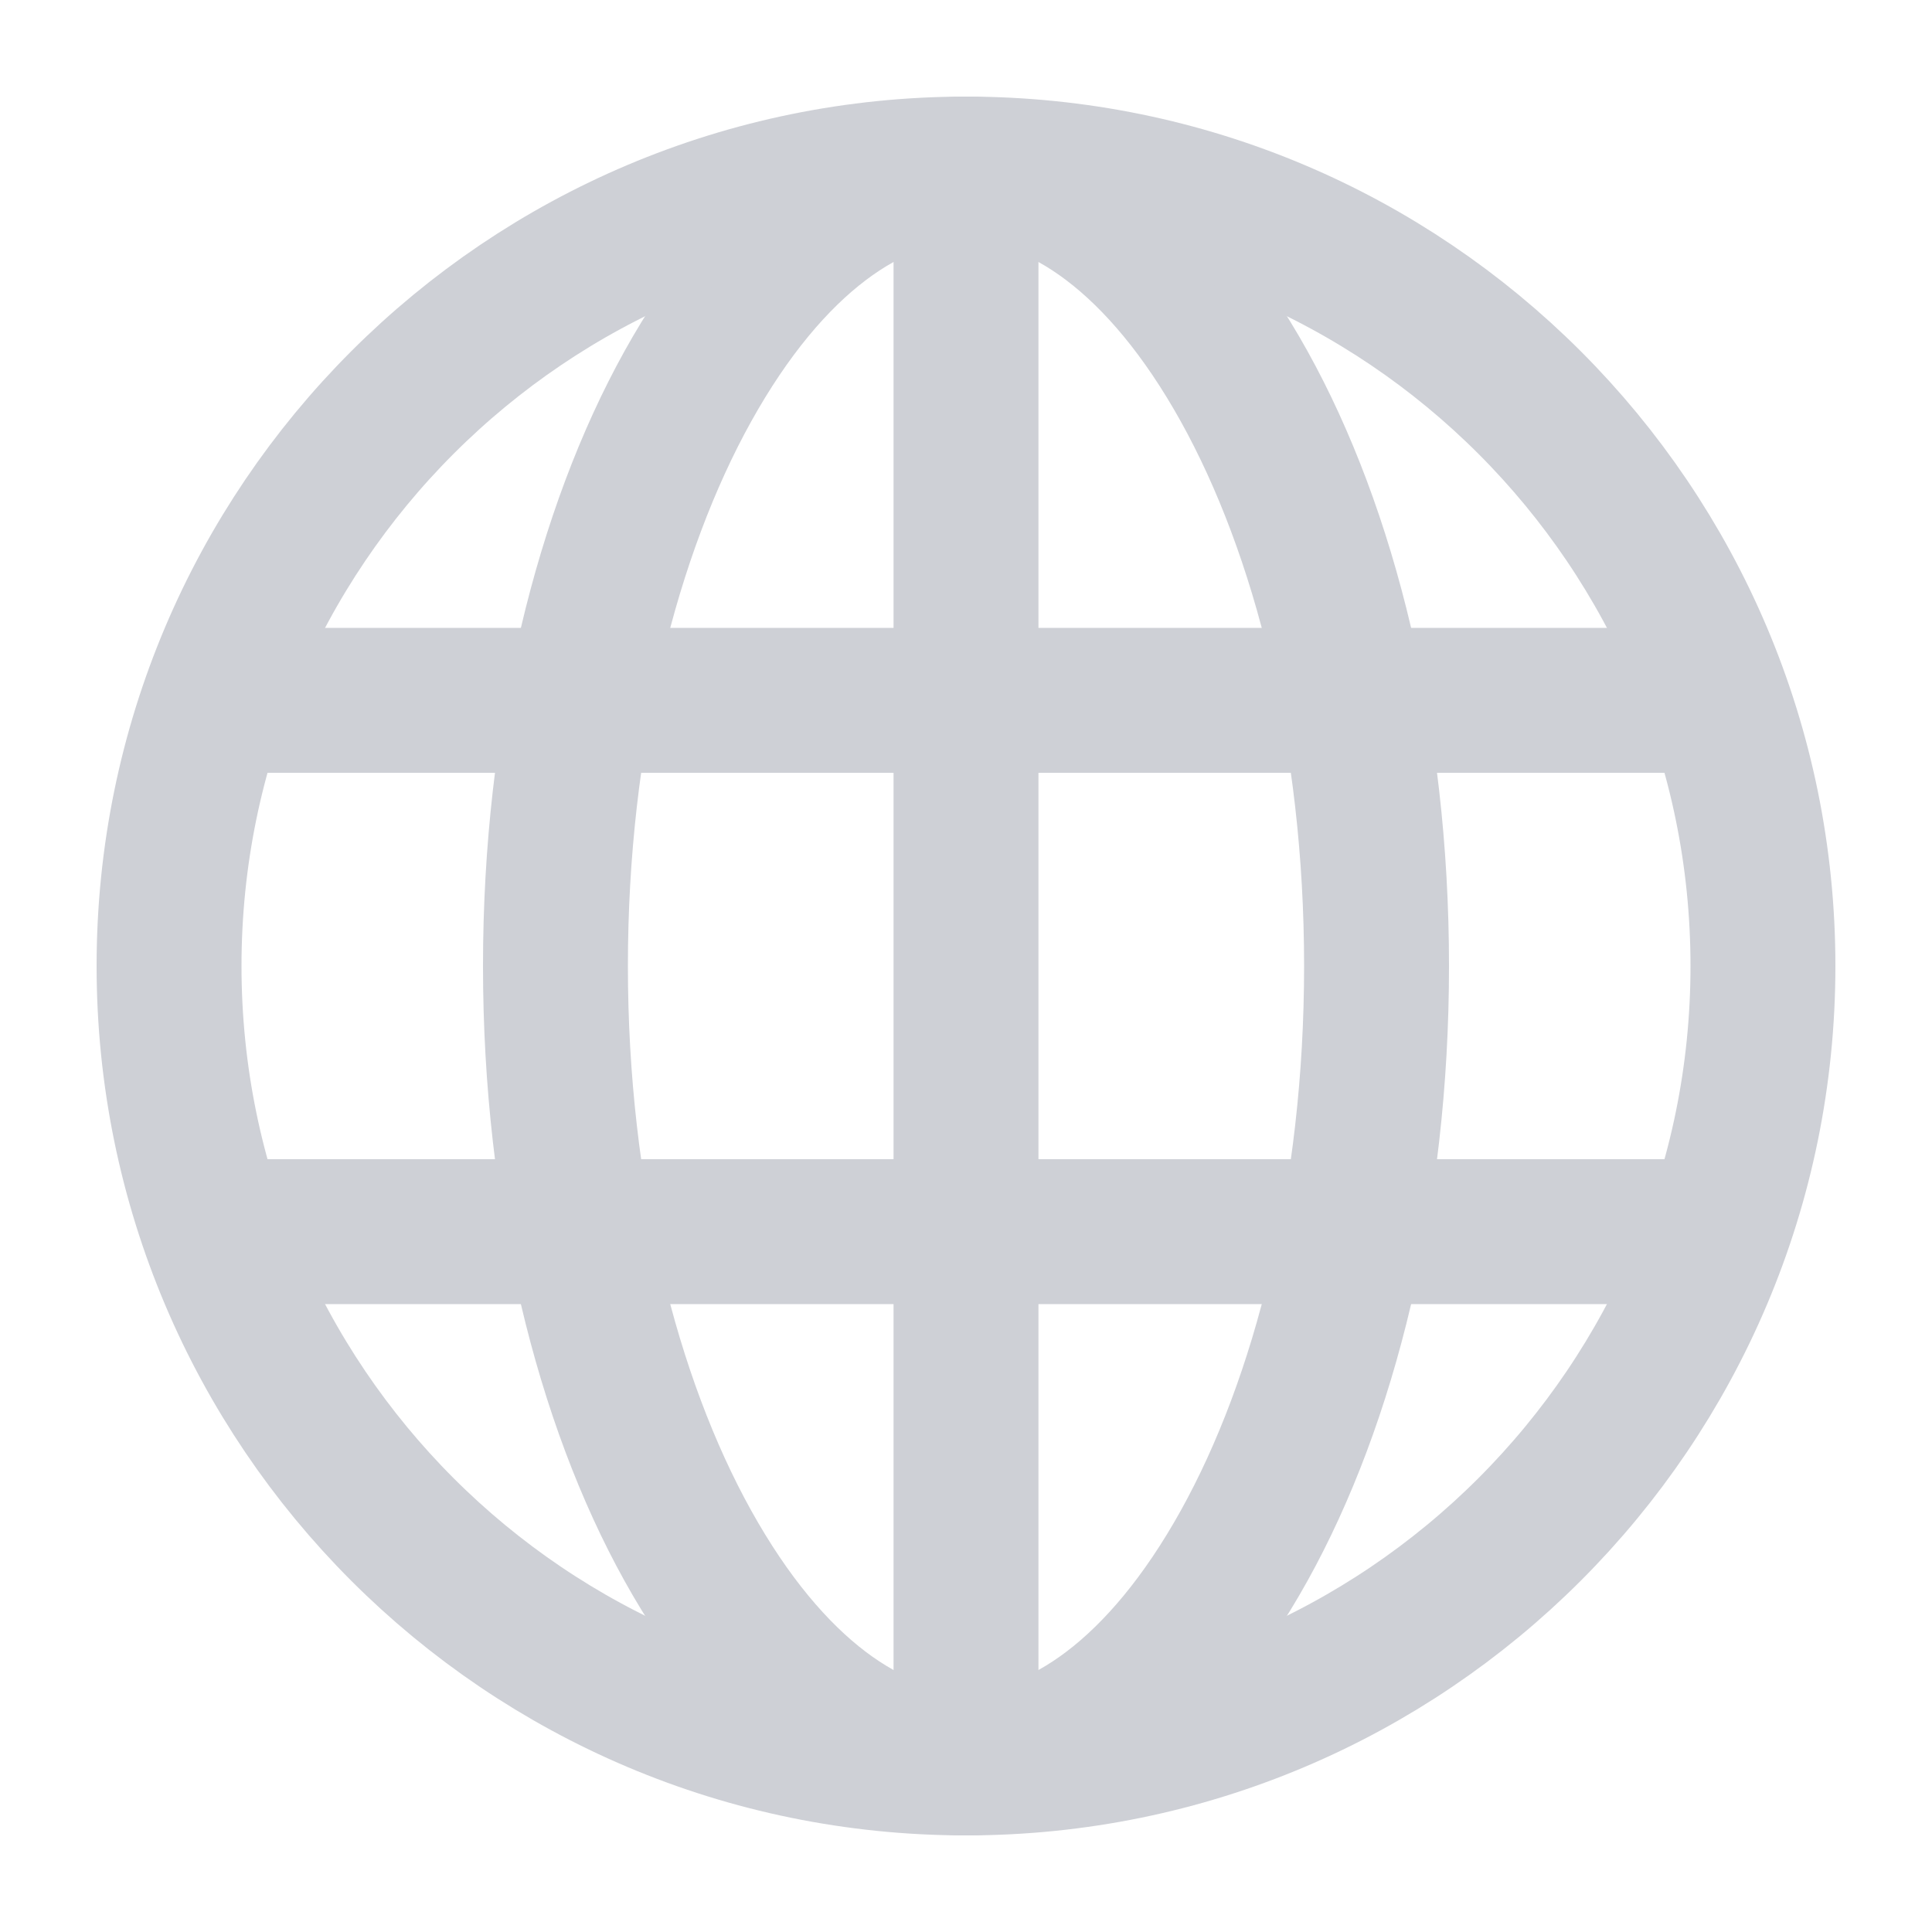
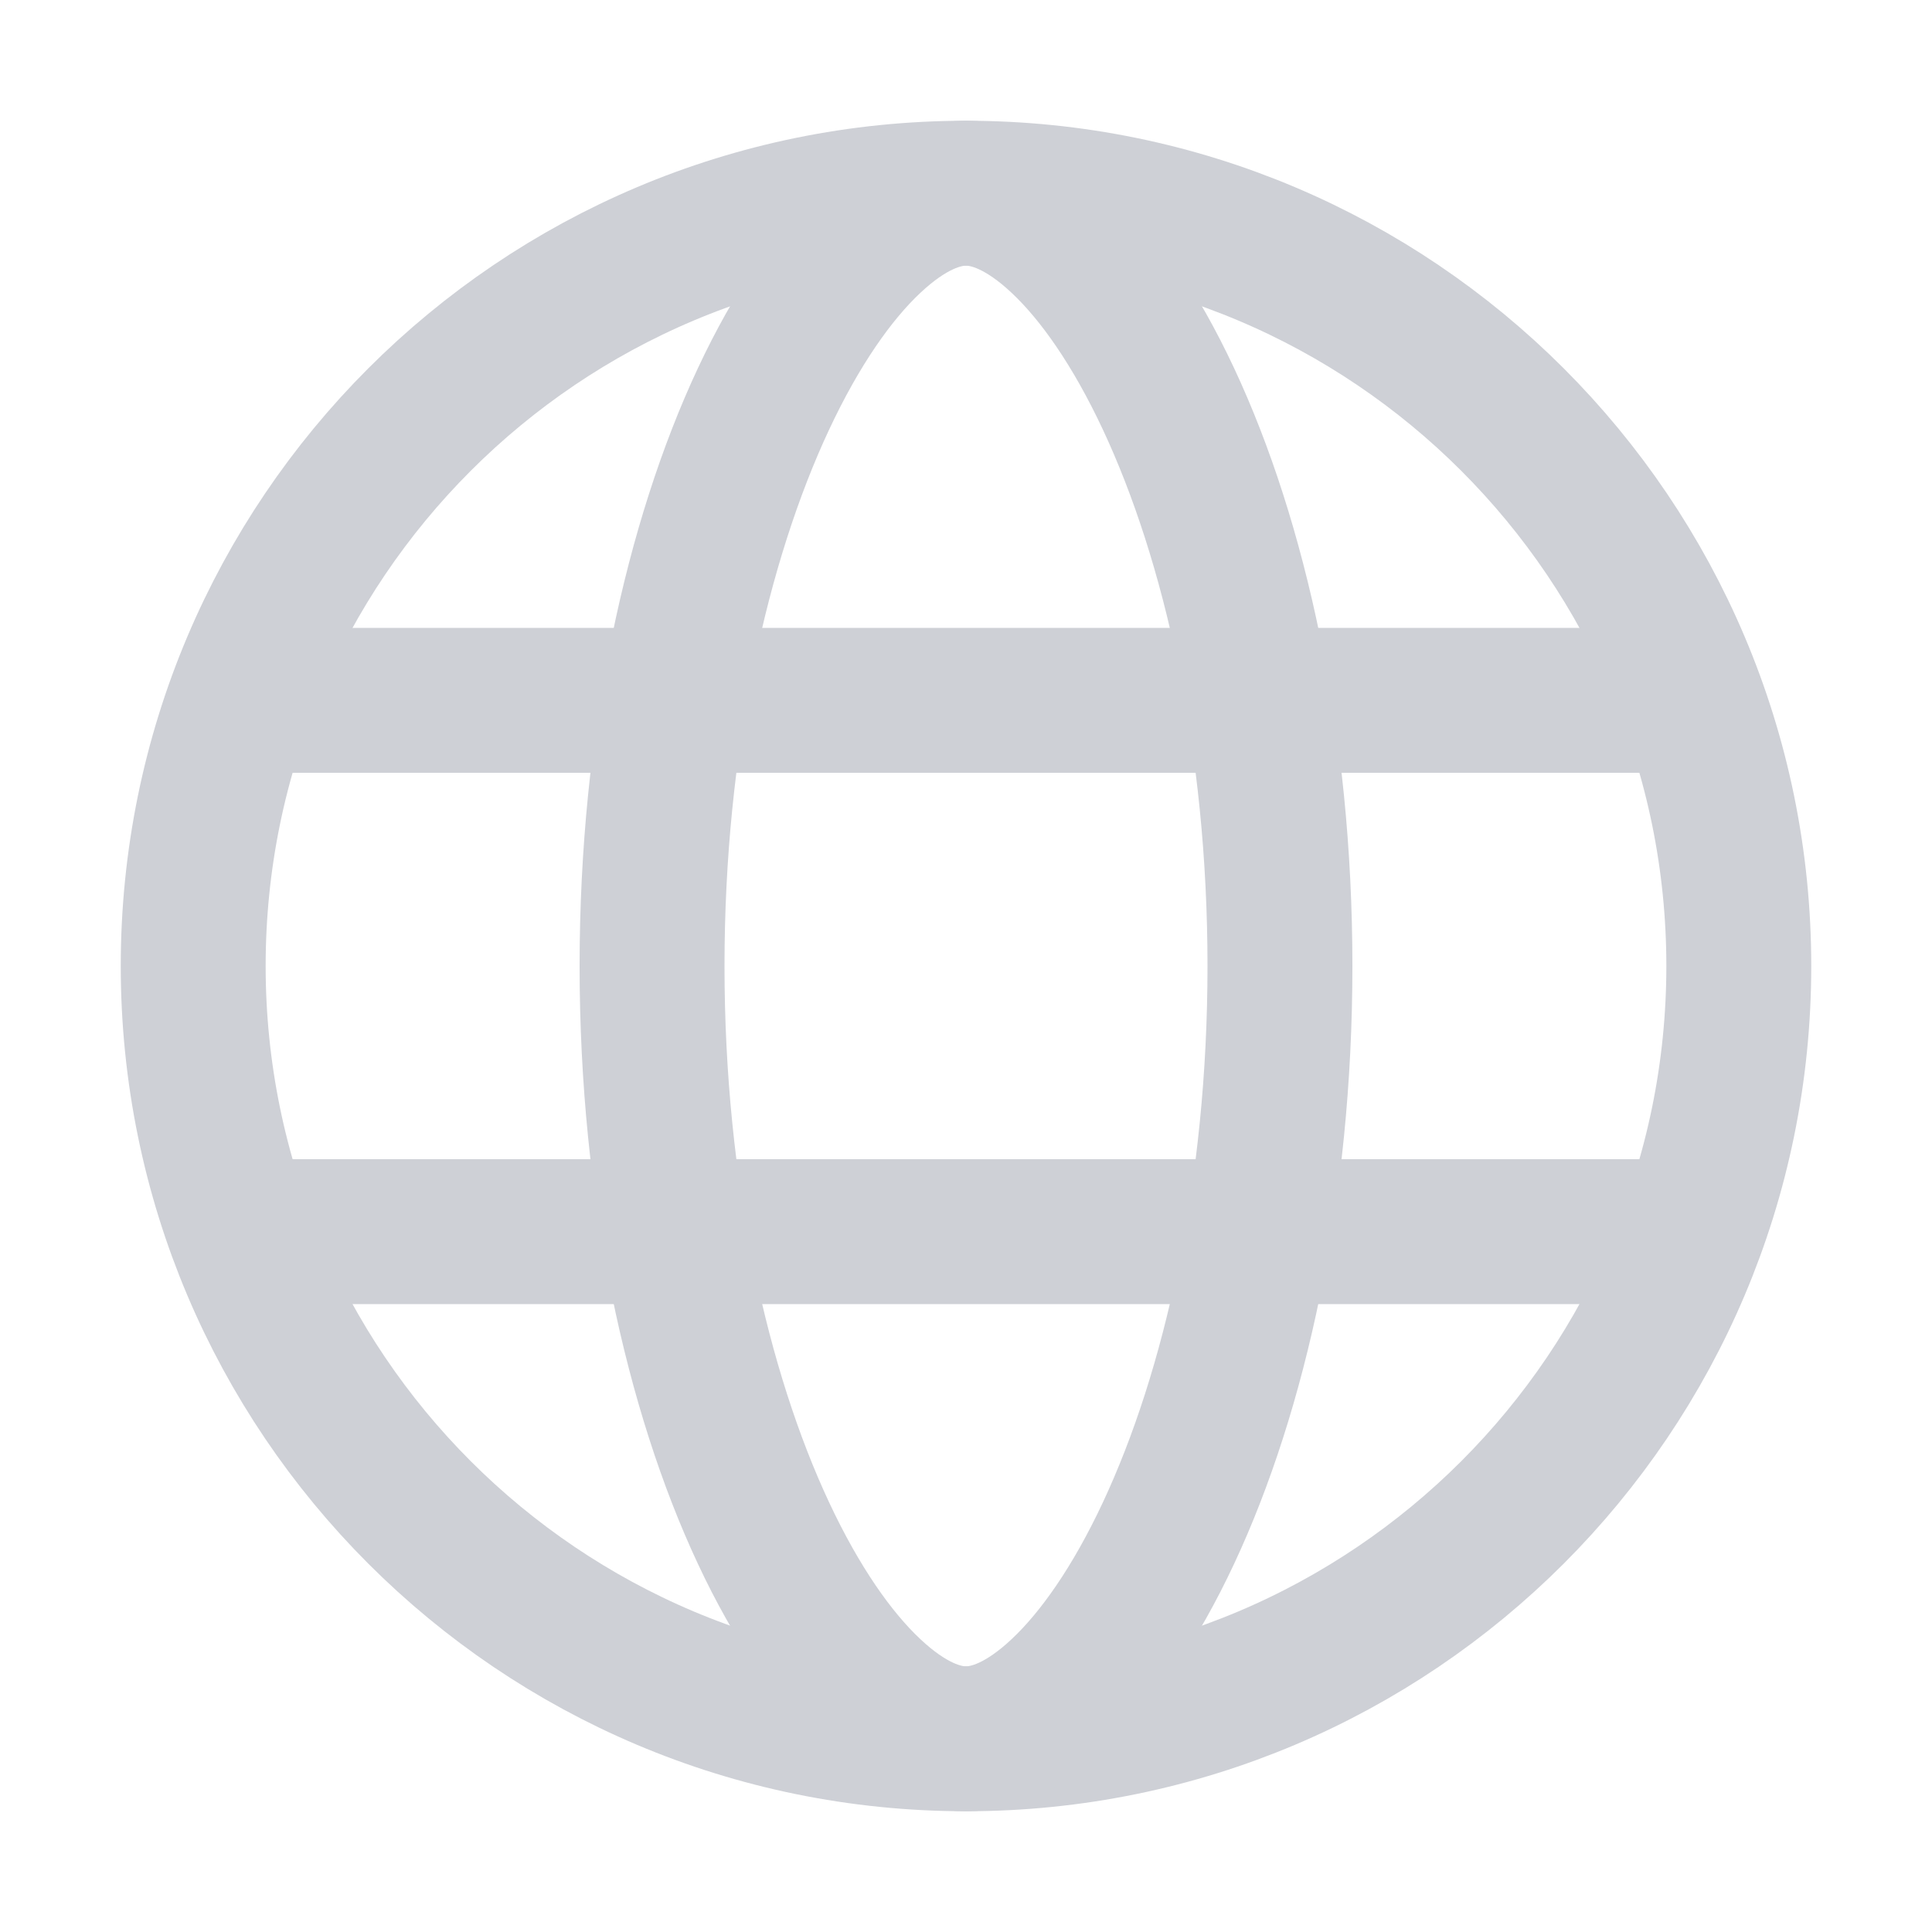
<svg xmlns="http://www.w3.org/2000/svg" width="20" height="20" viewBox="0 0 20 20" fill="none">
-   <path d="M14.25 10C14.25 12.382 13.712 14.502 12.88 16C12.034 17.523 10.985 18.25 10 18.25C9.015 18.25 7.966 17.523 7.12 16C6.288 14.502 5.75 12.382 5.75 10C5.75 7.618 6.288 5.498 7.12 4C7.966 2.477 9.015 1.75 10 1.75C10.985 1.75 12.034 2.477 12.88 4C13.712 5.498 14.25 7.618 14.25 10Z" stroke="#CED0D6" stroke-width="1.5" />
-   <path d="M10 2V18" stroke="#CED0D6" stroke-width="1.5" />
-   <circle cx="10" cy="10" r="8.25" stroke="#CED0D6" stroke-width="1.5" />
-   <path d="M18 7.25H2" stroke="#CED0D6" stroke-width="1.5" />
-   <path d="M18 12.75H2" stroke="#CED0D6" stroke-width="1.5" />
+   <circle cx="10" cy="10" r="8" stroke="#CED0D6" stroke-width="1.5" />
+   <path d="M13.25 10C13.25 12.325 12.784 14.401 12.097 15.869C11.753 16.604 11.368 17.157 10.986 17.515C10.604 17.874 10.269 18 10 18C9.731 18 9.396 17.874 9.014 17.515C8.632 17.157 8.247 16.604 7.903 15.869C7.216 14.401 6.75 12.325 6.75 10C6.75 7.674 7.216 5.599 7.903 4.131C8.247 3.396 8.632 2.843 9.014 2.485C9.396 2.126 9.731 2 10 2C10.269 2 10.604 2.126 10.986 2.485C11.368 2.843 11.753 3.396 12.097 4.131C12.784 5.599 13.25 7.674 13.25 10Z" stroke="#CED0D6" stroke-width="1.5" />
+   <path d="M17.5 7.25H2.444" stroke="#CED0D6" stroke-width="1.5" />
+   <path d="M17.5 12.75H2.5" stroke="#CED0D6" stroke-width="1.5" />
</svg>
